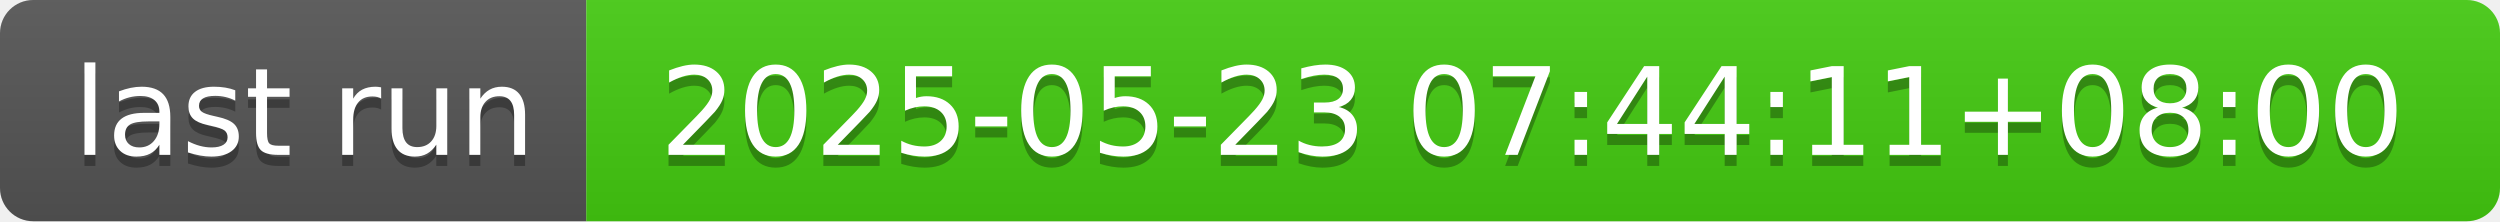
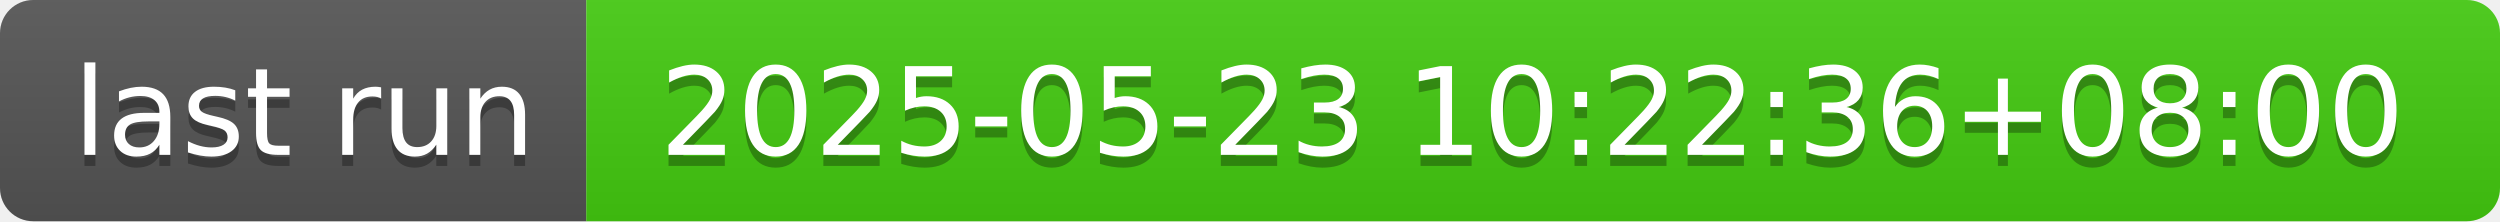
- <svg xmlns="http://www.w3.org/2000/svg" width="226" height="20" role="img" aria-label="last run: 2025-05-23 07:44:11+08:00">
+ <svg xmlns="http://www.w3.org/2000/svg" width="226" height="20" role="img" aria-label="last run: 2025-05-23 10:22:36+08:00">
  <linearGradient id="s" x2="0" y2="100%">
    <stop offset="0" stop-color="#bbb" stop-opacity=".1" />
    <stop offset="1" stop-opacity=".1" />
  </linearGradient>
  <clipPath id="r">
    <rect width="226" height="20" rx="3" fill="#fff" />
  </clipPath>
  <g clip-path="url(#r)">
    <rect width="53" height="20" fill="#555" />
    <rect x="53" width="173" height="20" fill="#4c1" />
    <rect width="226" height="20" fill="url(#s)" />
  </g>
  <g fill="#fff" text-anchor="middle" font-family="Verdana,Geneva,DejaVu Sans,sans-serif" text-rendering="geometricPrecision" font-size="110">
    <text aria-hidden="true" x="275" y="150" fill="#010101" fill-opacity=".3" transform="scale(.1)" textLength="430">last run</text>
    <text x="275" y="140" transform="scale(.1)" fill="#fff" textLength="430">last run</text>
-     <text aria-hidden="true" x="1385" y="150" fill="#010101" fill-opacity=".3" transform="scale(.1)" textLength="1630">2025-05-23 07:44:11+08:00</text>
-     <text x="1385" y="140" transform="scale(.1)" fill="#fff" textLength="1630">2025-05-23 07:44:11+08:00</text>
+     <text aria-hidden="true" x="1385" y="150" fill="#010101" fill-opacity=".3" transform="scale(.1)" textLength="1630">2025-05-23 10:22:36+08:00</text>
+     <text x="1385" y="140" transform="scale(.1)" fill="#fff" textLength="1630">2025-05-23 10:22:36+08:00</text>
  </g>
</svg>
